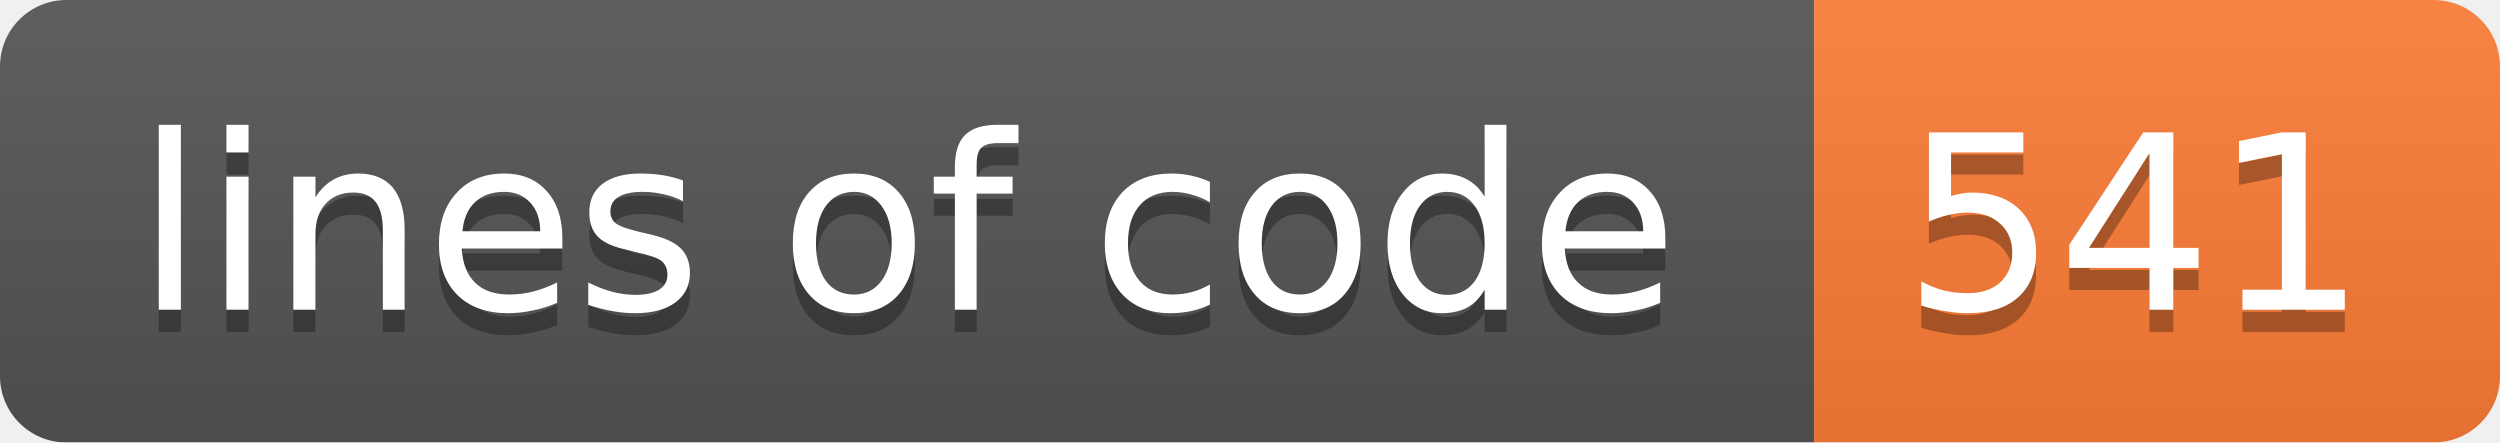
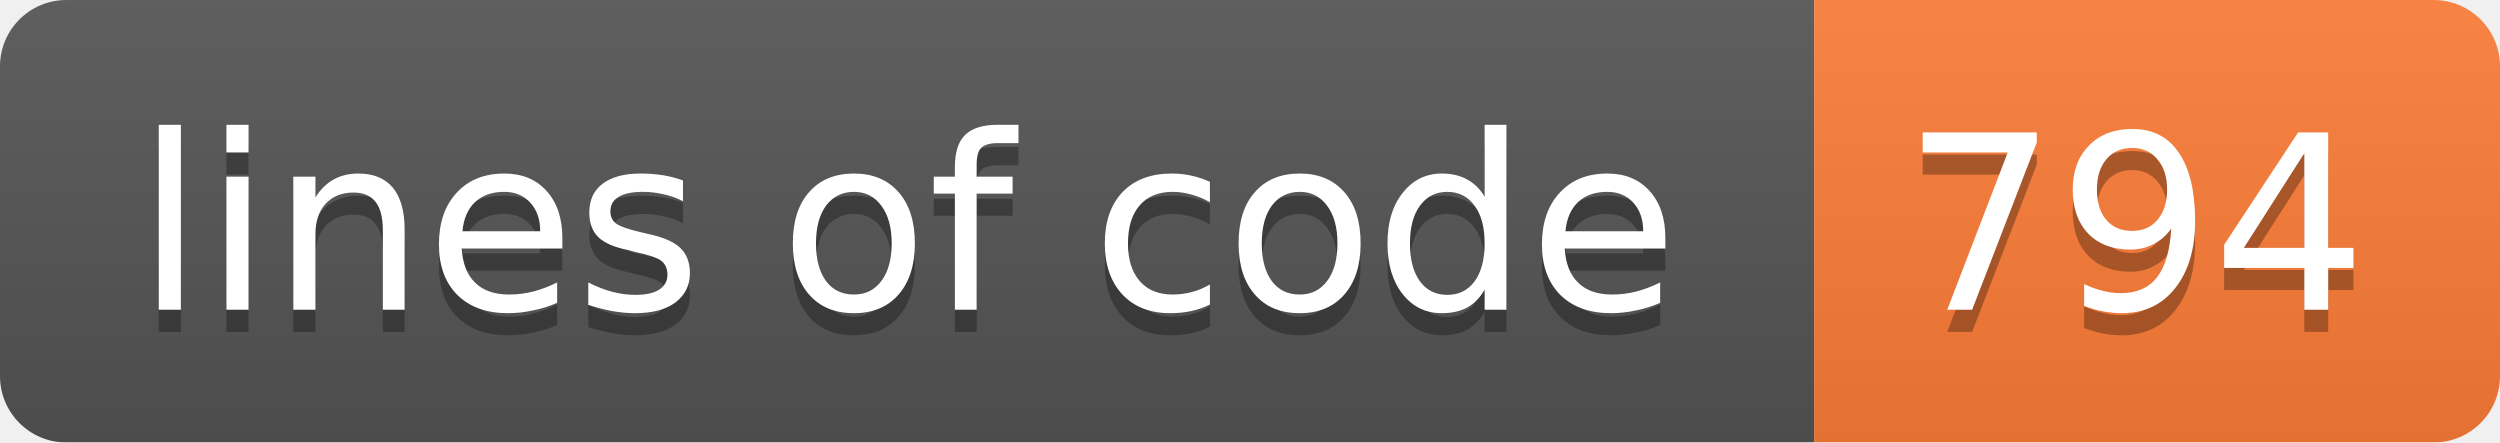
<svg xmlns="http://www.w3.org/2000/svg" width="113" height="20">
  <linearGradient id="b" x2="0" y2="100%">
    <stop offset="0" stop-color="#bbb" stop-opacity=".1" />
    <stop offset="1" stop-opacity=".1" />
  </linearGradient>
  <mask id="a">
    <rect width="113" height="20" rx="3" fill="#fff" />
  </mask>
  <g mask="url(#a)">
    <path fill="#555" d="M0 0h82v20H0z" />
    <path fill="#fe7d37" d="M82 0h31v20H82z" />
    <path fill="url(#b)" d="M0 0h113v20H0z" />
  </g>
  <g fill="#fff" text-anchor="middle" font-family="DejaVu Sans,Verdana,Geneva,sans-serif" font-size="11">
    <text x="41" y="15" fill="#010101" fill-opacity=".3">lines of code</text>
    <text x="41" y="14">lines of code</text>
-     <text x="96.5" y="15" fill="#010101" fill-opacity=".3">541</text>
-     <text x="96.5" y="14">541</text>
+     <text x="96.5" y="15" fill="#010101" fill-opacity=".3">794</text>
+     <text x="96.5" y="14">794</text>
  </g>
</svg>
